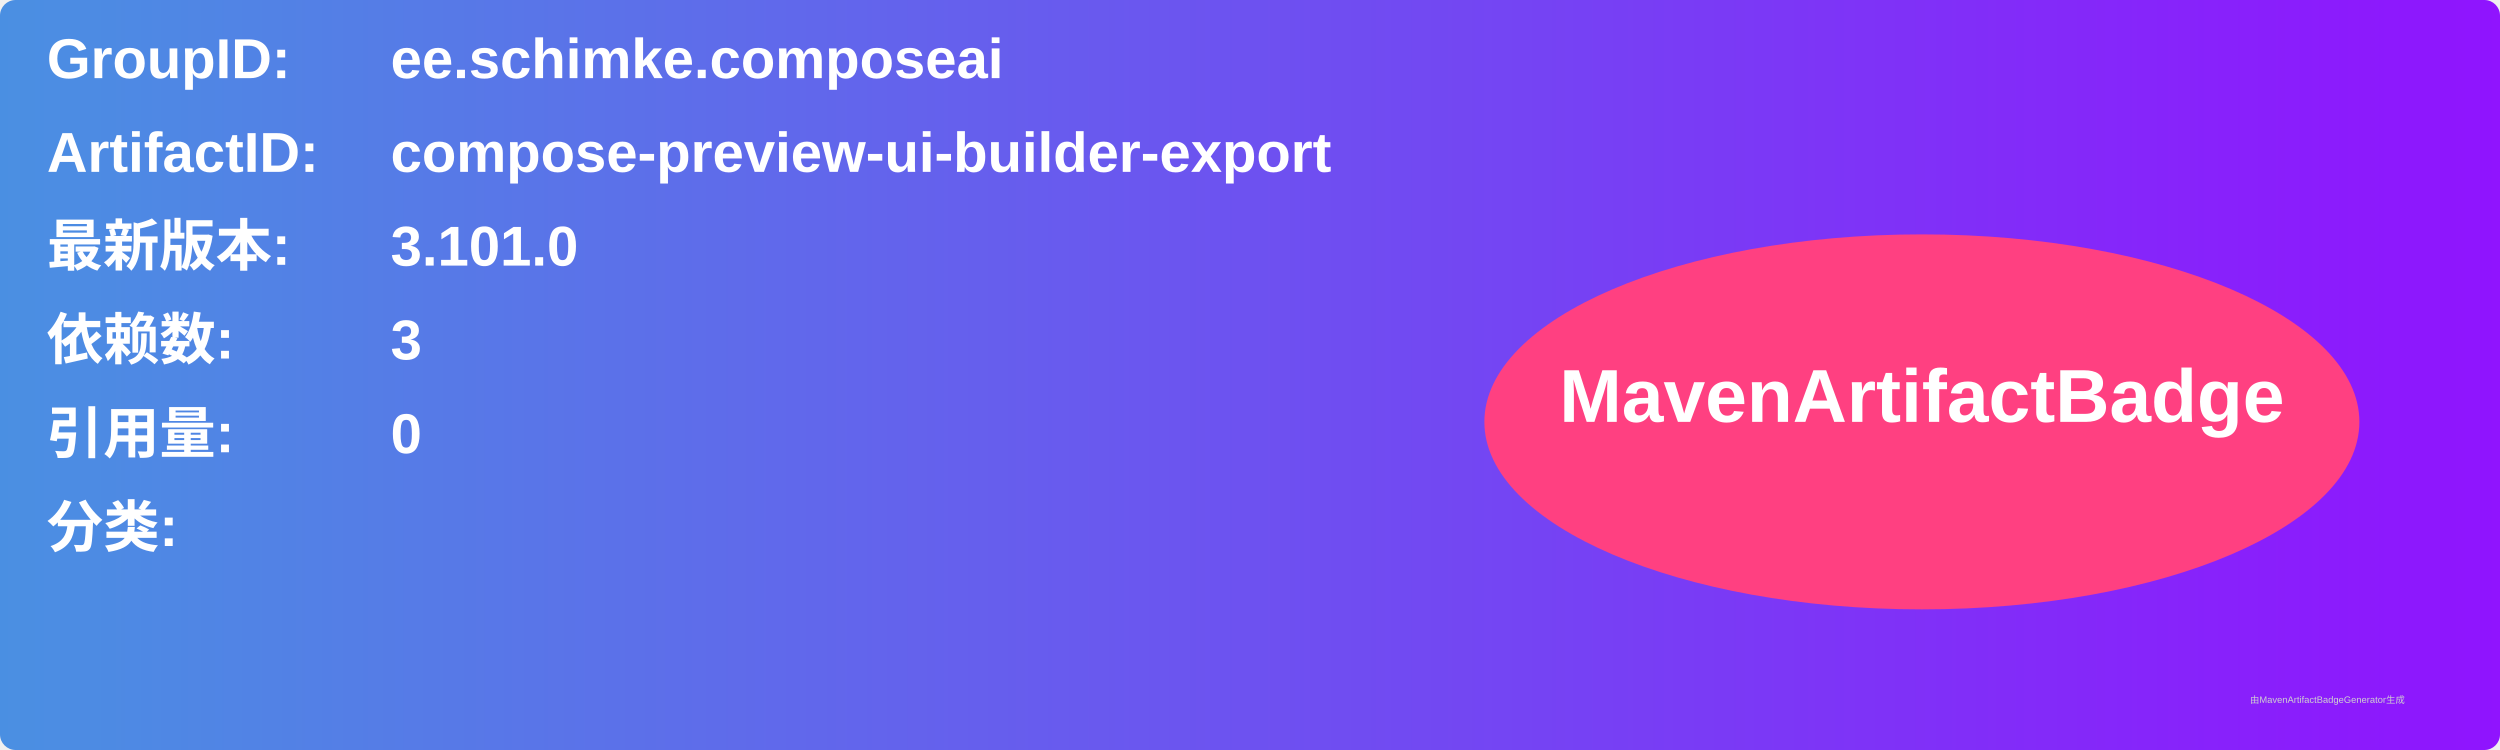
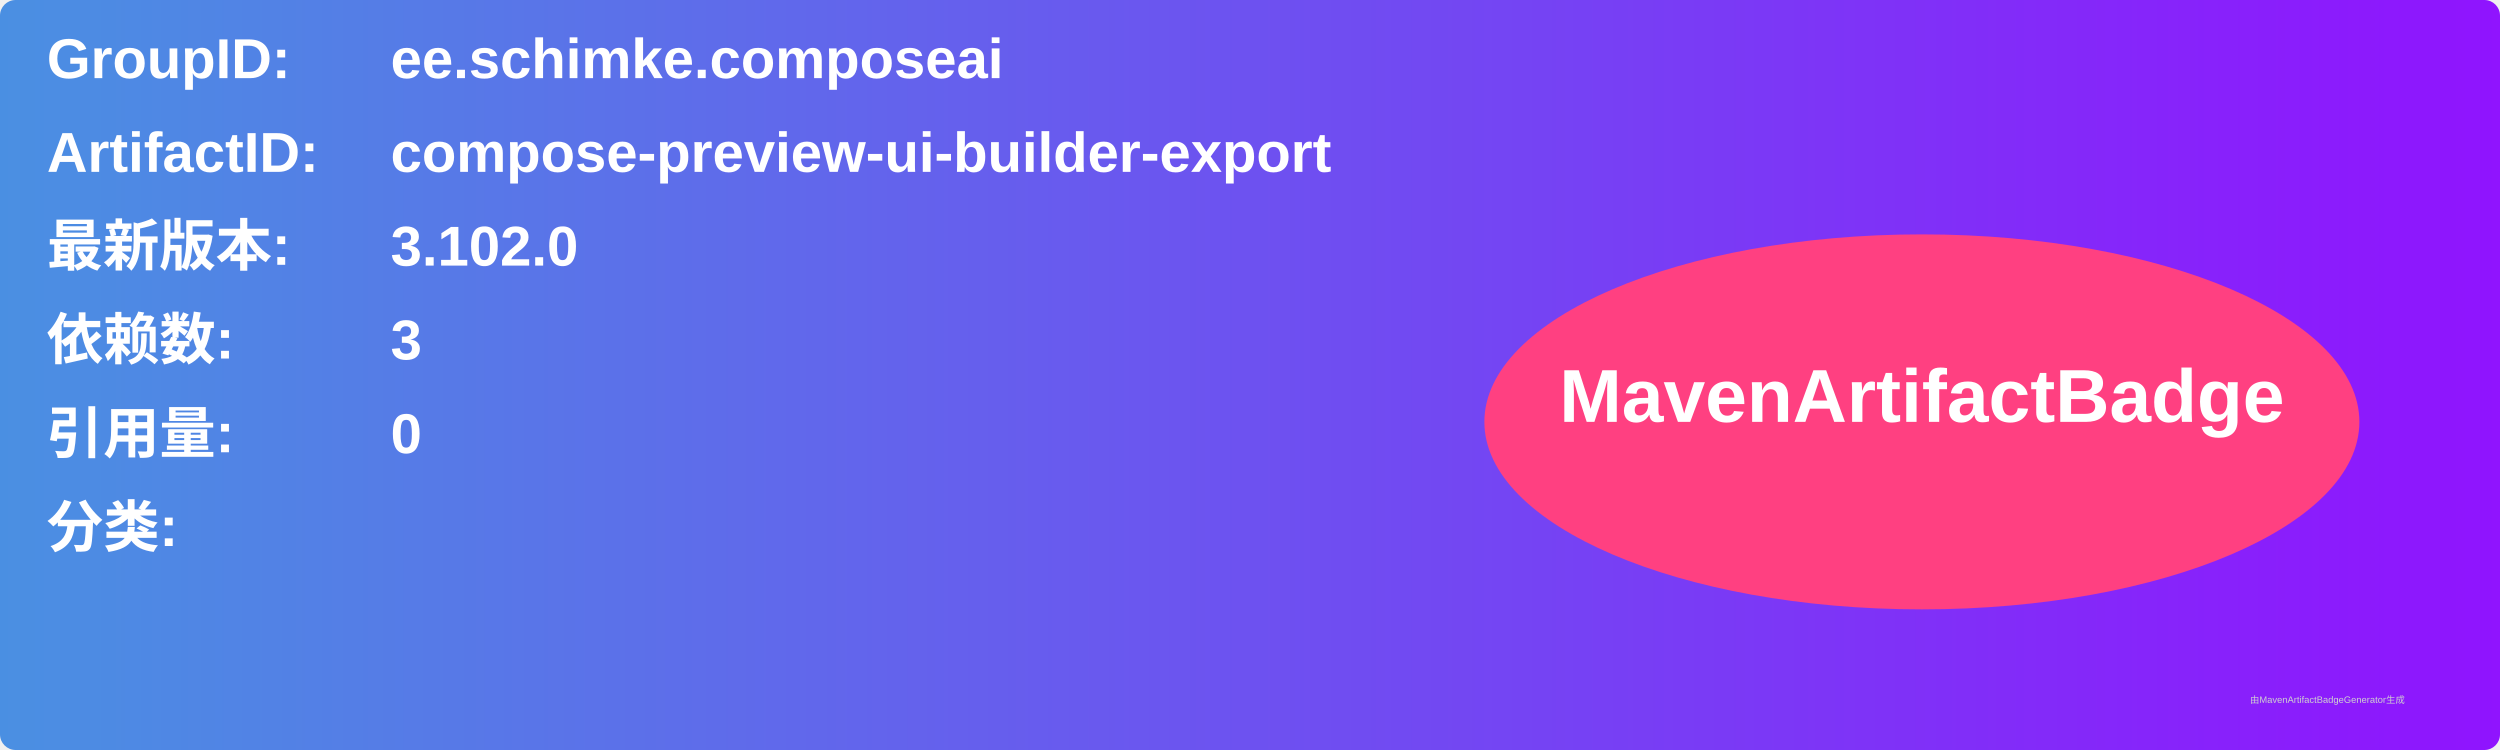
<svg xmlns="http://www.w3.org/2000/svg" width="800" height="240" viewBox="0 0 800 240">
  <linearGradient id="grad" x1="0%" y1="0%" x2="100%" y2="0%">
    <stop offset="0%" stop-color="#4a90e2" />
    <stop offset="100%" stop-color="#9013fe" />
  </linearGradient>
  <rect width="100%" height="100%" rx="5" ry="5" fill="url(#grad)" />
  <g transform="translate(15, 15)">
    <text x="0" y="10" font-family="Arial" font-size="18" fill="white" font-weight="bold" width="260">GroupID:</text>
    <text x="110" y="10" font-family="Arial" font-size="18" fill="white" font-weight="bold" width="460">ee.schimke.composeai</text>
    <text x="0" y="40" font-family="Arial" font-size="18" fill="white" font-weight="bold" width="260">ArtifactID:</text>
    <text x="110" y="40" font-family="Arial" font-size="18" fill="white" font-weight="bold" width="460">compose-preview-ui-builder-export</text>
    <text x="0" y="70" font-family="Arial" font-size="18" fill="white" font-weight="bold">最新版本:</text>
    <text x="110" y="70" font-family="Arial" font-size="18" fill="white" font-weight="bold">
-       <tspan font-weight="bold">3.101.0</tspan>
+       <tspan font-weight="bold">3.102.0</tspan>
    </text>
    <text x="0" y="100" font-family="Arial" font-size="18" fill="white" font-weight="bold">依赖数: </text>
    <text x="110" y="100" font-family="Arial" font-size="18" fill="white">
      <tspan font-weight="bold">3</tspan>
    </text>
    <text x="0" y="130" font-family="Arial" font-size="18" fill="white" font-weight="bold">引用量: </text>
    <text x="110" y="130" font-family="Arial" font-size="18" fill="white">
      <tspan font-weight="bold">0</tspan>
    </text>
    <text x="0" y="160" font-family="Arial" font-size="18" fill="white" font-weight="bold">分类:</text>
    <text x="10" y="190" font-family="Arial" font-size="10" fill="white">
      <tspan font-weight="bold" />
    </text>
    <ellipse cx="600" cy="120" rx="140" ry="60" fill="#ff4081" />
    <text x="600" y="120" text-anchor="middle" font-family="Arial" font-size="24" fill="white" font-weight="bold">MavenArtifactBadge</text>
  </g>
  <text x="720" y="225" font-family="Arial" font-size="3" fill="#d0d0d0">由MavenArtifactBadgeGenerator生成</text>
</svg>
